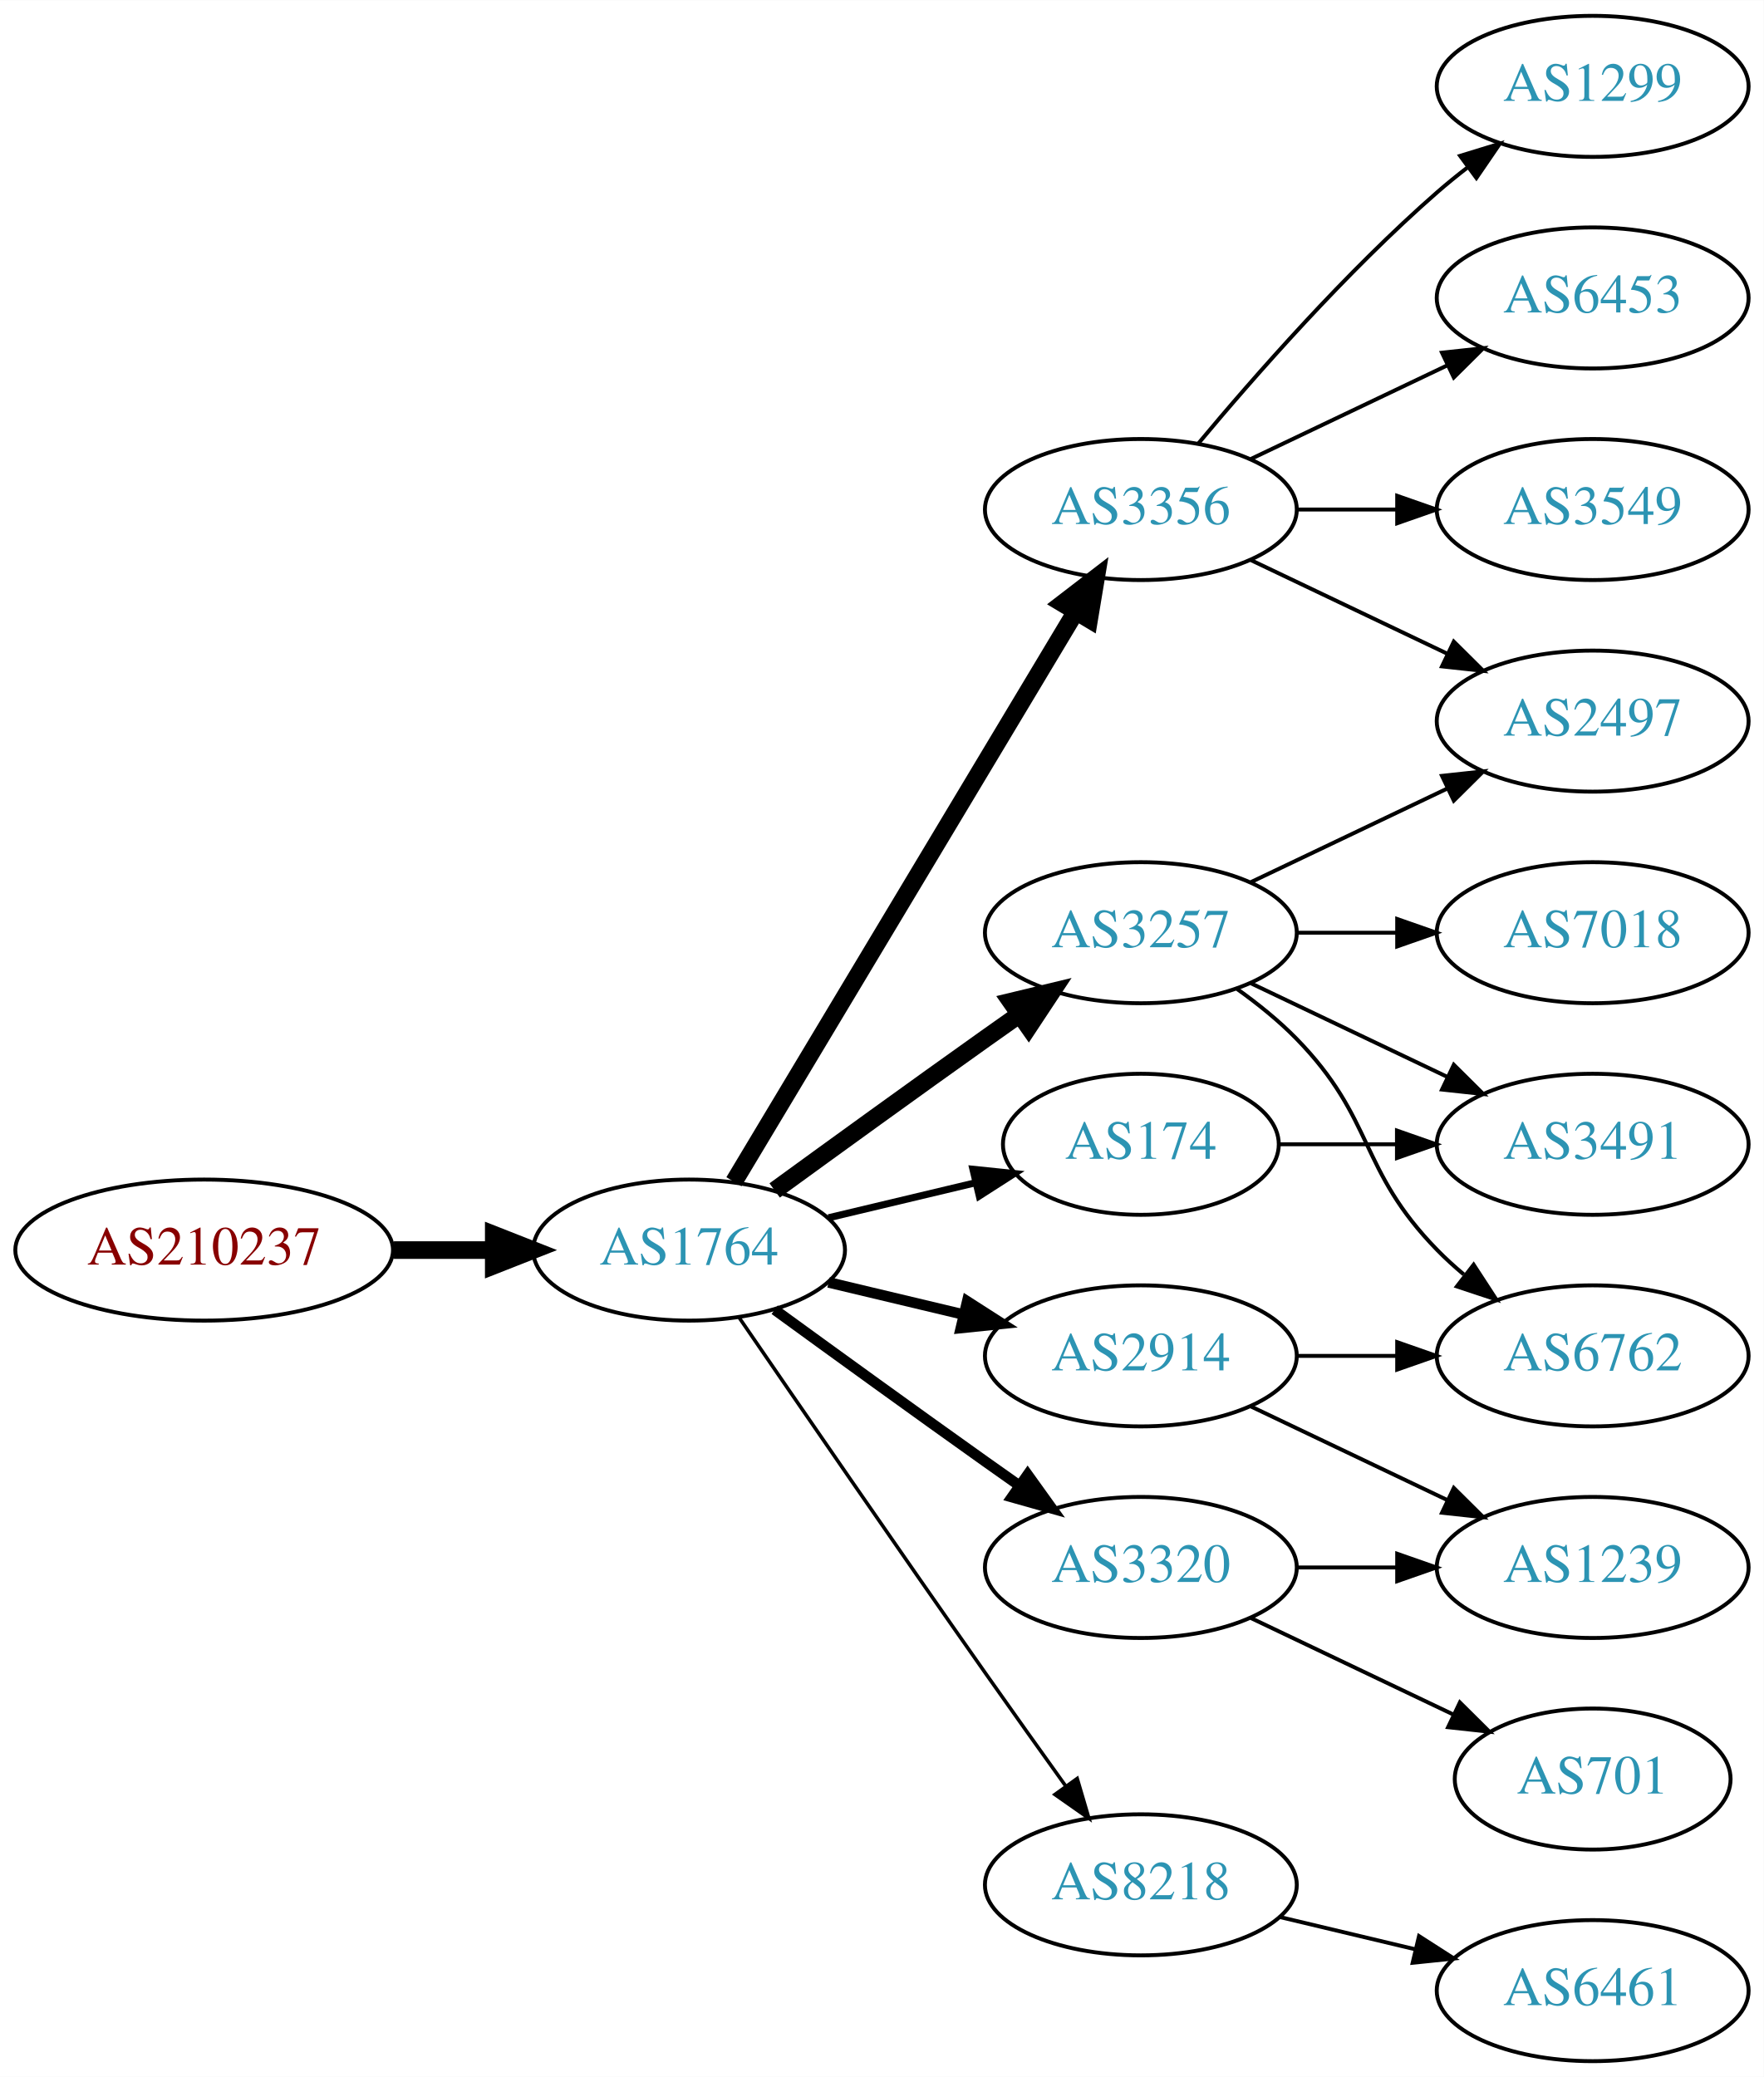
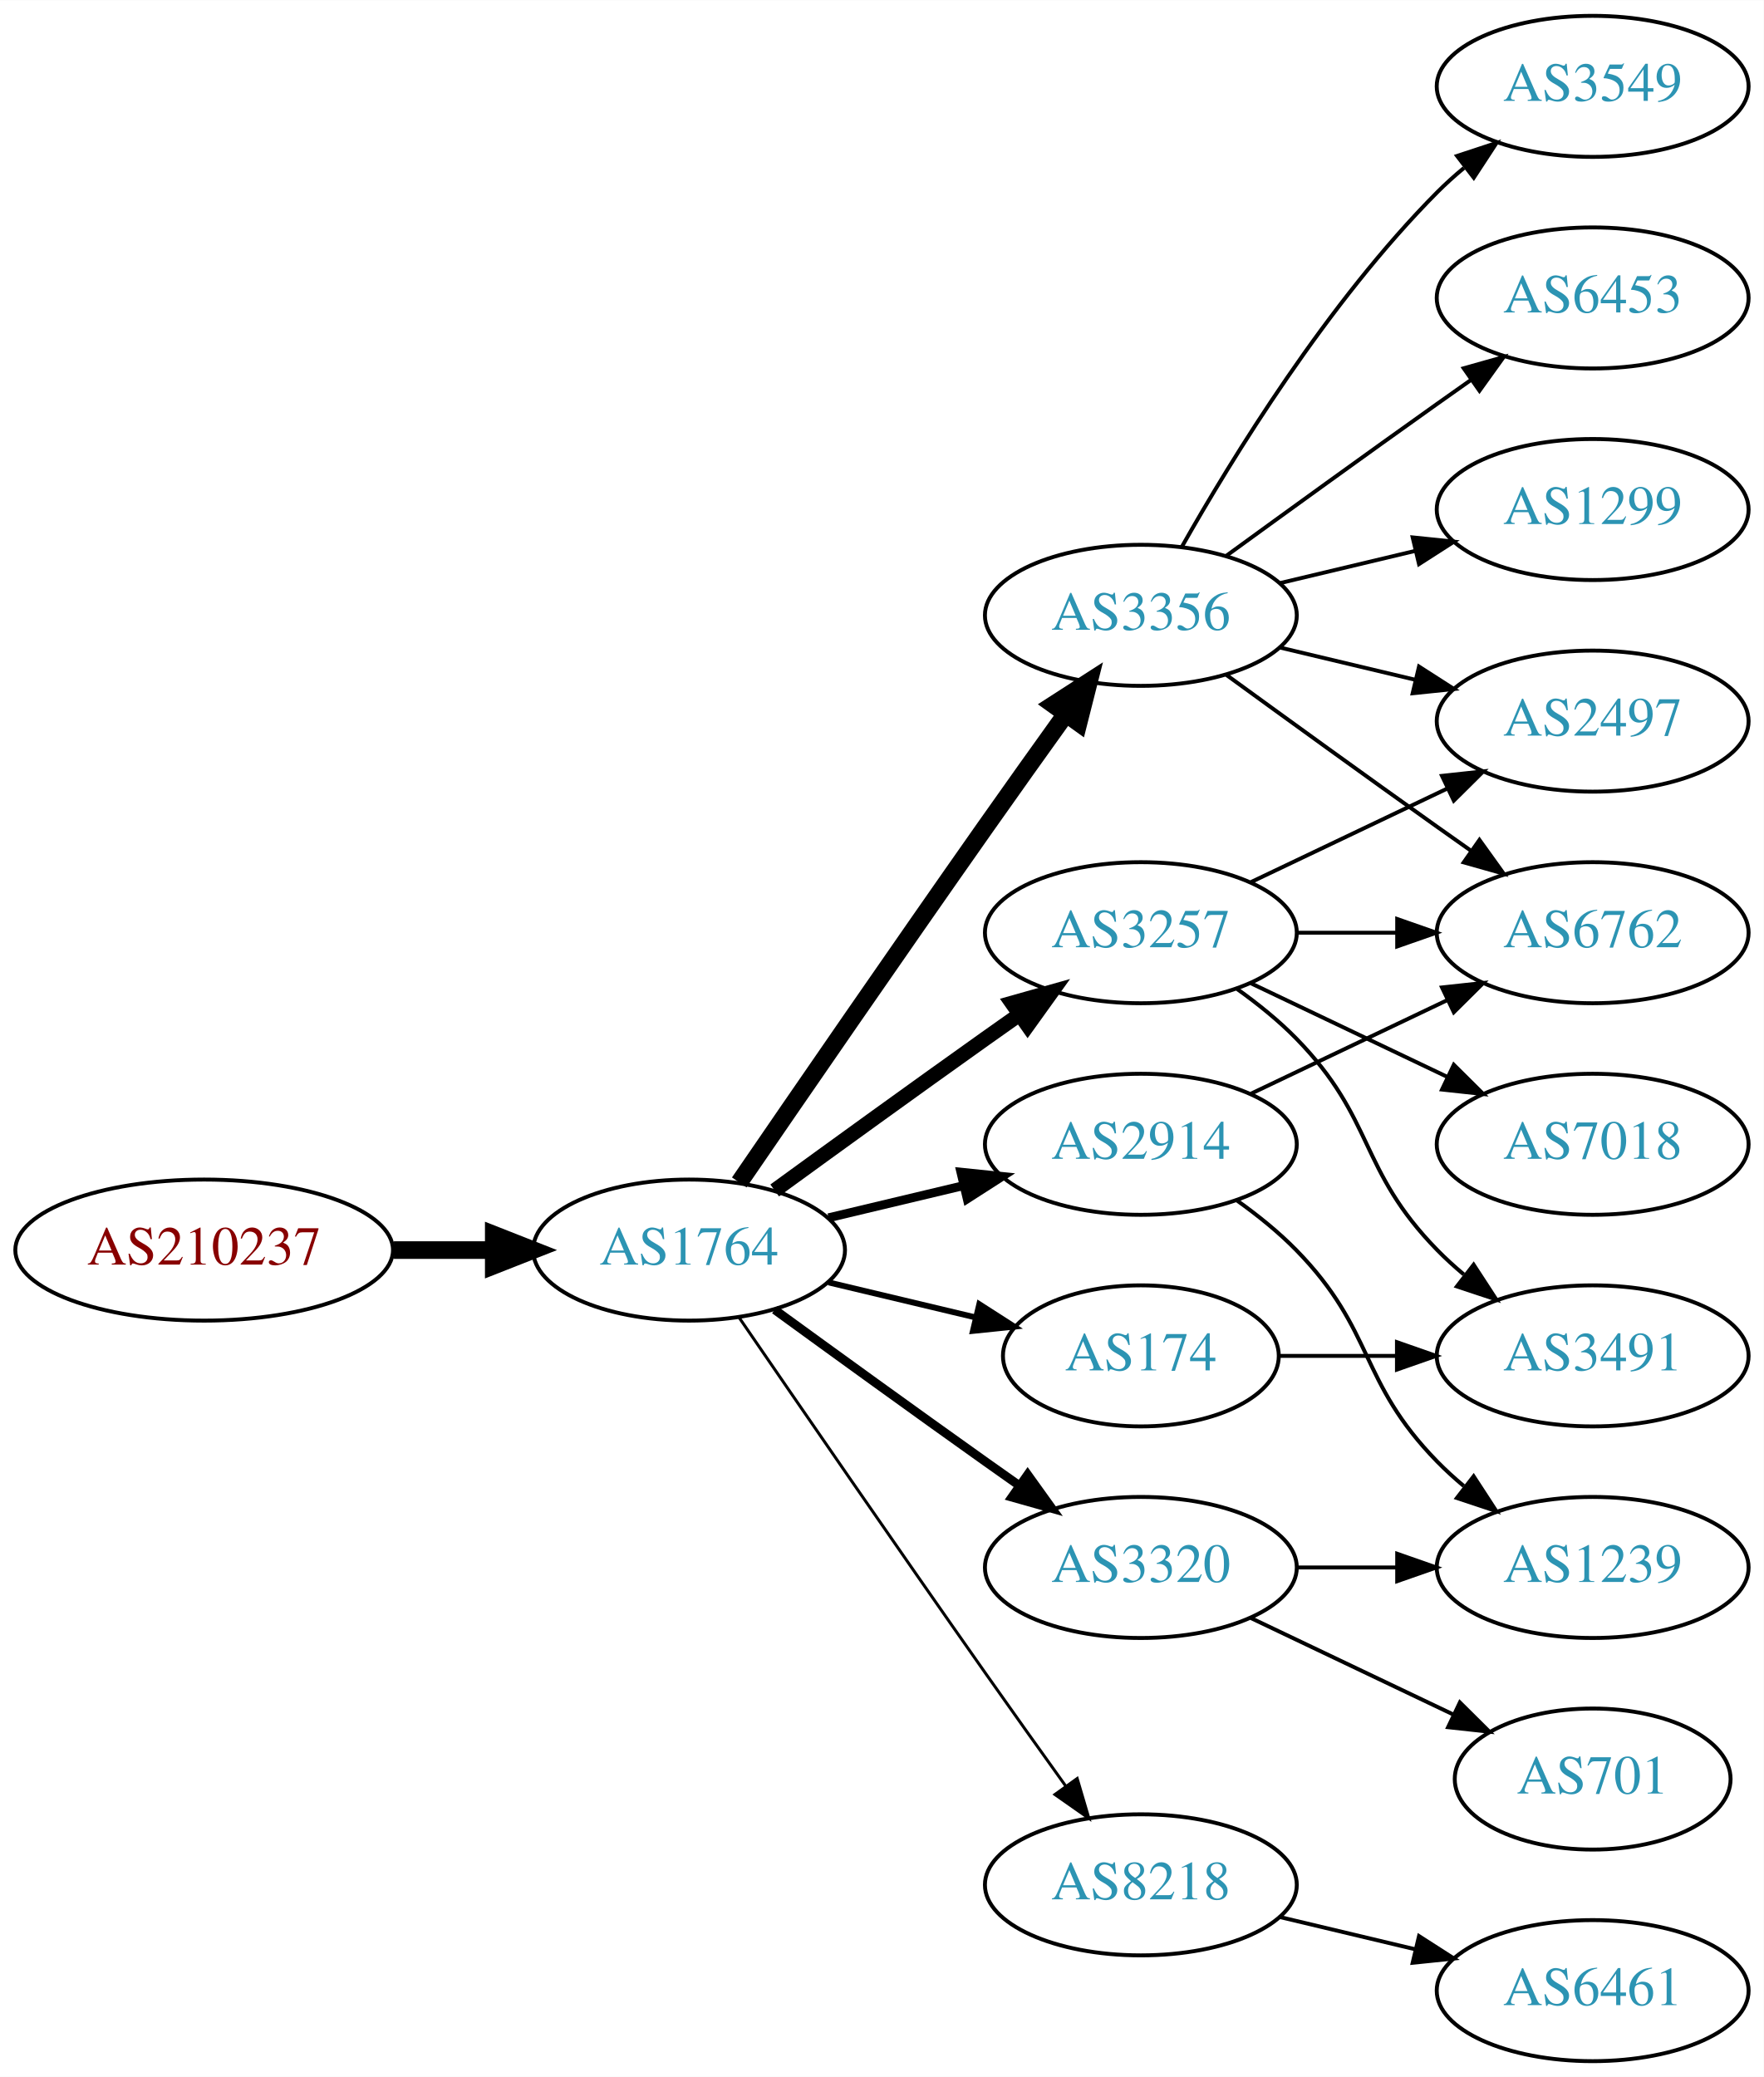
<svg xmlns="http://www.w3.org/2000/svg" xmlns:xlink="http://www.w3.org/1999/xlink" width="450pt" height="530pt" viewBox="0.00 0.00 450.07 530.00">
  <g id="graph0" class="graph" transform="scale(1 1) rotate(0) translate(4 526)">
    <polygon fill="white" stroke="none" points="-4,4 -4,-526 446.07,-526 446.07,4 -4,4" />
    <g id="node1" class="node">
      <g id="a_node1">
        <a xlink:href="/asn/210237" xlink:title="AS210237 ~ WIENER LINIEN GmbH &amp; Co KG [AT]">
          <ellipse fill="#ffffff" stroke="black" cx="48.096" cy="-207" rx="48.192" ry="18" />
          <text text-anchor="middle" x="48.096" y="-203.3" font-family="Times,serif" font-size="14.00" fill="#880000">AS210237</text>
        </a>
      </g>
    </g>
    <g id="node2" class="node">
      <g id="a_node2">
        <a xlink:href="/asn/1764" xlink:title="AS1764 ~ NEXTLAYER-AS [AT]">
          <ellipse fill="#ffffff" stroke="black" cx="171.838" cy="-207" rx="39.794" ry="18" />
          <text text-anchor="middle" x="171.838" y="-203.3" font-family="Times,serif" font-size="14.00" fill="#2c94b3">AS1764</text>
        </a>
      </g>
    </g>
    <g id="edge1" class="edge">
      <path fill="none" stroke="black" stroke-width="4.5" d="M96.513,-207C104.867,-207 113.577,-207 121.969,-207" />
      <polygon fill="black" stroke="black" stroke-width="4.5" points="122.004,-210.938 132.004,-207 122.004,-203.063 122.004,-210.938" />
    </g>
    <g id="node3" class="node">
      <g id="a_node3">
-         <a xlink:href="/asn/3356" xlink:title="AS3356 ~ Level 3 Parent, LLC [US]">
-           <ellipse fill="#ffffff" stroke="black" cx="287.131" cy="-396" rx="39.794" ry="18" />
-           <text text-anchor="middle" x="287.131" y="-392.3" font-family="Times,serif" font-size="14.00" fill="#2c94b3">AS3356</text>
+         <a xlink:href="/asn/2914" xlink:title="AS2914 ~ NTT America, Inc. [US]">
+           <ellipse fill="#ffffff" stroke="black" cx="287.131" cy="-234" rx="39.794" ry="18" />
+           <text text-anchor="middle" x="287.131" y="-230.3" font-family="Times,serif" font-size="14.00" fill="#2c94b3">AS2914</text>
        </a>
      </g>
    </g>
    <g id="edge2" class="edge">
-       <path fill="none" stroke="black" stroke-width="4.5" d="M183.293,-224.442C203.274,-257.775 246.98,-330.686 270.465,-369.866" />
-       <polygon fill="black" stroke="black" stroke-width="4.5" points="267.182,-372.048 275.701,-378.6 273.937,-367.999 267.182,-372.048" />
+       <path fill="none" stroke="black" stroke-width="2.25" d="M207.445,-215.248C218.316,-217.838 230.471,-220.735 241.913,-223.462" />
+       <polygon fill="black" stroke="black" stroke-width="2.25" points="241.197,-226.889 251.736,-225.803 242.819,-220.08 241.197,-226.889" />
    </g>
    <g id="node4" class="node">
      <g id="a_node4">
+         <a xlink:href="/asn/8218" xlink:title="AS8218 ~ legacy Neotelecoms [FR]">
+           <ellipse fill="#ffffff" stroke="black" cx="287.131" cy="-45" rx="39.794" ry="18" />
+           <text text-anchor="middle" x="287.131" y="-41.3" font-family="Times,serif" font-size="14.00" fill="#2c94b3">AS8218</text>
+         </a>
+       </g>
+     </g>
+     <g id="edge3" class="edge">
+       <path fill="none" stroke="black" stroke-width="0.75" d="M184.645,-189.731C199.288,-168.358 225.062,-130.88 247.484,-99 254.119,-89.567 261.469,-79.261 267.963,-70.205" />
+       <polygon fill="black" stroke="black" stroke-width="0.75" points="270.884,-72.138 273.875,-61.974 265.199,-68.054 270.884,-72.138" />
+     </g>
+     <g id="node5" class="node">
+       <g id="a_node5">
        <a xlink:href="/asn/3257" xlink:title="AS3257 ~ GTT [DE]">
          <ellipse fill="#ffffff" stroke="black" cx="287.131" cy="-288" rx="39.794" ry="18" />
          <text text-anchor="middle" x="287.131" y="-284.3" font-family="Times,serif" font-size="14.00" fill="#2c94b3">AS3257</text>
        </a>
      </g>
    </g>
-     <g id="edge3" class="edge">
-       <path fill="none" stroke="black" stroke-width="4.5" d="M193.686,-222.222C208.62,-233.091 229.234,-248.025 247.484,-261 250.305,-263.005 253.248,-265.085 256.196,-267.159" />
-       <polygon fill="black" stroke="black" stroke-width="4.5" points="253.972,-270.409 264.421,-272.926 258.493,-263.961 253.972,-270.409" />
-     </g>
-     <g id="node5" class="node">
-       <g id="a_node5">
+     <g id="edge4" class="edge">
+       <path fill="none" stroke="black" stroke-width="3.75" d="M193.686,-222.222C208.62,-233.091 229.234,-248.025 247.484,-261 250.305,-263.005 253.248,-265.085 256.196,-267.159" />
+       <polygon fill="black" stroke="black" stroke-width="3.75" points="254.223,-270.05 264.421,-272.926 258.242,-264.319 254.223,-270.05" />
+     </g>
+     <g id="node6" class="node">
+       <g id="a_node6">
+         <a xlink:href="/asn/3356" xlink:title="AS3356 ~ Level 3 Parent, LLC [US]">
+           <ellipse fill="#ffffff" stroke="black" cx="287.131" cy="-369" rx="39.794" ry="18" />
+           <text text-anchor="middle" x="287.131" y="-365.3" font-family="Times,serif" font-size="14.00" fill="#2c94b3">AS3356</text>
+         </a>
+       </g>
+     </g>
+     <g id="edge5" class="edge">
+       <path fill="none" stroke="black" stroke-width="4.5" d="M184.645,-224.269C199.288,-245.642 225.062,-283.12 247.484,-315 254.119,-324.433 261.469,-334.739 267.963,-343.795" />
+       <polygon fill="black" stroke="black" stroke-width="4.5" points="264.843,-346.201 273.875,-352.026 271.239,-341.607 264.843,-346.201" />
+     </g>
+     <g id="node7" class="node">
+       <g id="a_node7">
+         <a xlink:href="/asn/174" xlink:title="AS174 ~ Cogent Communications [US]">
+           <ellipse fill="#ffffff" stroke="black" cx="287.131" cy="-180" rx="35.194" ry="18" />
+           <text text-anchor="middle" x="287.131" y="-176.3" font-family="Times,serif" font-size="14.00" fill="#2c94b3">AS174</text>
+         </a>
+       </g>
+     </g>
+     <g id="edge6" class="edge">
+       <path fill="none" stroke="black" stroke-width="1.5" d="M207.445,-198.752C219.24,-195.942 232.544,-192.771 244.812,-189.847" />
+       <polygon fill="black" stroke="black" stroke-width="1.5" points="245.901,-193.186 254.817,-187.463 244.278,-186.376 245.901,-193.186" />
+     </g>
+     <g id="node8" class="node">
+       <g id="a_node8">
        <a xlink:href="/asn/3320" xlink:title="AS3320 ~ DTAG [DE]">
          <ellipse fill="#ffffff" stroke="black" cx="287.131" cy="-126" rx="39.794" ry="18" />
          <text text-anchor="middle" x="287.131" y="-122.3" font-family="Times,serif" font-size="14.00" fill="#2c94b3">AS3320</text>
        </a>
      </g>
    </g>
-     <g id="edge4" class="edge">
-       <path fill="none" stroke="black" stroke-width="2.7" d="M193.686,-191.778C208.62,-180.909 229.234,-165.975 247.484,-153 250.305,-150.995 253.248,-148.915 256.196,-146.841" />
-       <polygon fill="black" stroke="black" stroke-width="2.7" points="258.242,-149.681 264.421,-141.074 254.223,-143.95 258.242,-149.681" />
-     </g>
-     <g id="node6" class="node">
-       <g id="a_node6">
-         <a xlink:href="/asn/2914" xlink:title="AS2914 ~ NTT America, Inc. [US]">
-           <ellipse fill="#ffffff" stroke="black" cx="287.131" cy="-180" rx="39.794" ry="18" />
-           <text text-anchor="middle" x="287.131" y="-176.3" font-family="Times,serif" font-size="14.00" fill="#2c94b3">AS2914</text>
-         </a>
-       </g>
-     </g>
-     <g id="edge5" class="edge">
-       <path fill="none" stroke="black" stroke-width="2.7" d="M207.445,-198.752C218.316,-196.162 230.471,-193.265 241.913,-190.538" />
-       <polygon fill="black" stroke="black" stroke-width="2.7" points="242.819,-193.92 251.736,-188.197 241.197,-187.111 242.819,-193.92" />
-     </g>
-     <g id="node7" class="node">
-       <g id="a_node7">
-         <a xlink:href="/asn/174" xlink:title="AS174 ~ Cogent Communications [US]">
-           <ellipse fill="#ffffff" stroke="black" cx="287.131" cy="-234" rx="35.194" ry="18" />
-           <text text-anchor="middle" x="287.131" y="-230.3" font-family="Times,serif" font-size="14.00" fill="#2c94b3">AS174</text>
-         </a>
-       </g>
-     </g>
-     <g id="edge6" class="edge">
-       <path fill="none" stroke="black" stroke-width="1.8" d="M207.445,-215.248C219.24,-218.058 232.544,-221.229 244.812,-224.153" />
-       <polygon fill="black" stroke="black" stroke-width="1.8" points="244.278,-227.624 254.817,-226.537 245.901,-220.814 244.278,-227.624" />
-     </g>
-     <g id="node8" class="node">
-       <g id="a_node8">
-         <a xlink:href="/asn/8218" xlink:title="AS8218 ~ legacy Neotelecoms [FR]">
-           <ellipse fill="#ffffff" stroke="black" cx="287.131" cy="-45" rx="39.794" ry="18" />
-           <text text-anchor="middle" x="287.131" y="-41.3" font-family="Times,serif" font-size="14.00" fill="#2c94b3">AS8218</text>
-         </a>
-       </g>
-     </g>
    <g id="edge7" class="edge">
-       <path fill="none" stroke="black" stroke-width="0.9" d="M184.645,-189.731C199.288,-168.358 225.062,-130.88 247.484,-99 254.119,-89.567 261.469,-79.261 267.963,-70.205" />
-       <polygon fill="black" stroke="black" stroke-width="0.9" points="270.884,-72.138 273.875,-61.974 265.199,-68.054 270.884,-72.138" />
+       <path fill="none" stroke="black" stroke-width="2.25" d="M193.686,-191.778C208.62,-180.909 229.234,-165.975 247.484,-153 250.305,-150.995 253.248,-148.915 256.196,-146.841" />
+       <polygon fill="black" stroke="black" stroke-width="2.25" points="258.242,-149.681 264.421,-141.074 254.223,-143.95 258.242,-149.681" />
+     </g>
+     <g id="node11" class="node">
+       <g id="a_node11">
+         <a xlink:href="/asn/6762" xlink:title="AS6762 ~ TELECOM ITALIA SPARKLE S.p.A. [IT]">
+           <ellipse fill="#ffffff" stroke="black" cx="402.424" cy="-288" rx="39.794" ry="18" />
+           <text text-anchor="middle" x="402.424" y="-284.3" font-family="Times,serif" font-size="14.00" fill="#2c94b3">AS6762</text>
+         </a>
+       </g>
+     </g>
+     <g id="edge14" class="edge">
+       <path fill="none" stroke="black" d="M315.267,-246.934C330.261,-254.081 349.082,-263.052 365.306,-270.785" />
+       <polygon fill="black" stroke="black" points="363.976,-274.028 374.509,-275.171 366.988,-267.709 363.976,-274.028" />
+     </g>
+     <g id="node14" class="node">
+       <g id="a_node14">
+         <a xlink:href="/asn/1239" xlink:title="AS1239 ~ Sprint [US]">
+           <ellipse fill="#ffffff" stroke="black" cx="402.424" cy="-126" rx="39.794" ry="18" />
+           <text text-anchor="middle" x="402.424" y="-122.3" font-family="Times,serif" font-size="14.00" fill="#2c94b3">AS1239</text>
+         </a>
+       </g>
+     </g>
+     <g id="edge13" class="edge">
+       <path fill="none" stroke="black" d="M311.725,-219.611C316.981,-215.852 322.313,-211.563 326.777,-207 346.95,-186.383 342.605,-173.617 362.777,-153 364.87,-150.861 367.154,-148.782 369.53,-146.79" />
+       <polygon fill="black" stroke="black" points="372.049,-149.268 377.83,-140.389 367.774,-143.725 372.049,-149.268" />
    </g>
    <g id="node9" class="node">
      <g id="a_node9">
-         <a xlink:href="/asn/1299" xlink:title="AS1299 ~ Telia Carrier [EU]">
-           <ellipse fill="#ffffff" stroke="black" cx="402.424" cy="-504" rx="39.794" ry="18" />
-           <text text-anchor="middle" x="402.424" y="-500.3" font-family="Times,serif" font-size="14.00" fill="#2c94b3">AS1299</text>
+         <a xlink:href="/asn/6461" xlink:title="AS6461 ~ Zayo Bandwidth [US]">
+           <ellipse fill="#ffffff" stroke="black" cx="402.424" cy="-18" rx="39.794" ry="18" />
+           <text text-anchor="middle" x="402.424" y="-14.3" font-family="Times,serif" font-size="14.00" fill="#2c94b3">AS6461</text>
        </a>
      </g>
    </g>
    <g id="edge8" class="edge">
-       <path fill="none" stroke="black" d="M301.761,-412.817C316.044,-429.929 339.59,-456.745 362.777,-477 365.243,-479.154 367.882,-481.294 370.579,-483.372" />
-       <polygon fill="black" stroke="black" points="368.604,-486.264 378.733,-489.37 372.752,-480.625 368.604,-486.264" />
+       <path fill="none" stroke="black" d="M322.738,-36.752C333.609,-34.162 345.764,-31.265 357.206,-28.538" />
+       <polygon fill="black" stroke="black" points="358.112,-31.92 367.029,-26.197 356.49,-25.111 358.112,-31.92" />
    </g>
    <g id="node10" class="node">
      <g id="a_node10">
+         <a xlink:href="/asn/2497" xlink:title="AS2497 ~ Internet Initiative Japan Inc. [JP]">
+           <ellipse fill="#ffffff" stroke="black" cx="402.424" cy="-342" rx="39.794" ry="18" />
+           <text text-anchor="middle" x="402.424" y="-338.3" font-family="Times,serif" font-size="14.00" fill="#2c94b3">AS2497</text>
+         </a>
+       </g>
+     </g>
+     <g id="edge9" class="edge">
+       <path fill="none" stroke="black" d="M315.267,-300.934C330.261,-308.081 349.082,-317.052 365.306,-324.785" />
+       <polygon fill="black" stroke="black" points="363.976,-328.028 374.509,-329.171 366.988,-321.709 363.976,-328.028" />
+     </g>
+     <g id="edge10" class="edge">
+       <path fill="none" stroke="black" d="M326.803,-288C335.006,-288 343.77,-288 352.302,-288" />
+       <polygon fill="black" stroke="black" points="352.541,-291.5 362.541,-288 352.541,-284.5 352.541,-291.5" />
+     </g>
+     <g id="node12" class="node">
+       <g id="a_node12">
+         <a xlink:href="/asn/3491" xlink:title="AS3491 ~ PCCW Global, Inc. [US]">
+           <ellipse fill="#ffffff" stroke="black" cx="402.424" cy="-180" rx="39.794" ry="18" />
+           <text text-anchor="middle" x="402.424" y="-176.3" font-family="Times,serif" font-size="14.00" fill="#2c94b3">AS3491</text>
+         </a>
+       </g>
+     </g>
+     <g id="edge11" class="edge">
+       <path fill="none" stroke="black" d="M311.725,-273.611C316.981,-269.852 322.313,-265.563 326.777,-261 346.95,-240.383 342.605,-227.617 362.777,-207 364.87,-204.861 367.154,-202.782 369.53,-200.79" />
+       <polygon fill="black" stroke="black" points="372.049,-203.268 377.83,-194.389 367.774,-197.725 372.049,-203.268" />
+     </g>
+     <g id="node13" class="node">
+       <g id="a_node13">
+         <a xlink:href="/asn/7018" xlink:title="AS7018 ~ AT&amp;T Services, Inc. [US]">
+           <ellipse fill="#ffffff" stroke="black" cx="402.424" cy="-234" rx="39.794" ry="18" />
+           <text text-anchor="middle" x="402.424" y="-230.3" font-family="Times,serif" font-size="14.00" fill="#2c94b3">AS7018</text>
+         </a>
+       </g>
+     </g>
+     <g id="edge12" class="edge">
+       <path fill="none" stroke="black" d="M315.267,-275.066C330.261,-267.919 349.082,-258.948 365.306,-251.215" />
+       <polygon fill="black" stroke="black" points="366.988,-254.291 374.509,-246.829 363.976,-247.972 366.988,-254.291" />
+     </g>
+     <g id="edge16" class="edge">
+       <path fill="none" stroke="black" d="M322.738,-360.752C333.609,-358.162 345.764,-355.265 357.206,-352.538" />
+       <polygon fill="black" stroke="black" points="358.112,-355.92 367.029,-350.197 356.49,-349.111 358.112,-355.92" />
+     </g>
+     <g id="edge17" class="edge">
+       <path fill="none" stroke="black" d="M308.979,-353.778C323.913,-342.909 344.527,-327.975 362.777,-315 365.598,-312.995 368.541,-310.915 371.489,-308.841" />
+       <polygon fill="black" stroke="black" points="373.535,-311.681 379.714,-303.074 369.516,-305.95 373.535,-311.681" />
+     </g>
+     <g id="node15" class="node">
+       <g id="a_node15">
+         <a xlink:href="/asn/3549" xlink:title="AS3549 ~ Level 3 Parent, LLC [US]">
+           <ellipse fill="#ffffff" stroke="black" cx="402.424" cy="-504" rx="39.794" ry="18" />
+           <text text-anchor="middle" x="402.424" y="-500.3" font-family="Times,serif" font-size="14.00" fill="#2c94b3">AS3549</text>
+         </a>
+       </g>
+     </g>
+     <g id="edge18" class="edge">
+       <path fill="none" stroke="black" d="M297.591,-386.49C310.373,-409.096 334.805,-448.886 362.777,-477 364.888,-479.121 367.184,-481.188 369.57,-483.171" />
+       <polygon fill="black" stroke="black" points="367.822,-486.242 377.885,-489.556 372.085,-480.69 367.822,-486.242" />
+     </g>
+     <g id="node16" class="node">
+       <g id="a_node16">
        <a xlink:href="/asn/6453" xlink:title="AS6453 ~ TATA COMMUNICATIONS (AMERICA) INC [US]">
          <ellipse fill="#ffffff" stroke="black" cx="402.424" cy="-450" rx="39.794" ry="18" />
          <text text-anchor="middle" x="402.424" y="-446.3" font-family="Times,serif" font-size="14.00" fill="#2c94b3">AS6453</text>
        </a>
      </g>
    </g>
-     <g id="edge9" class="edge">
-       <path fill="none" stroke="black" d="M315.267,-408.934C330.261,-416.081 349.082,-425.052 365.306,-432.785" />
-       <polygon fill="black" stroke="black" points="363.976,-436.028 374.509,-437.171 366.988,-429.709 363.976,-436.028" />
-     </g>
-     <g id="node11" class="node">
-       <g id="a_node11">
-         <a xlink:href="/asn/3549" xlink:title="AS3549 ~ Level 3 Parent, LLC [US]">
+     <g id="edge19" class="edge">
+       <path fill="none" stroke="black" d="M308.979,-384.222C323.913,-395.091 344.527,-410.025 362.777,-423 365.598,-425.005 368.541,-427.085 371.489,-429.159" />
+       <polygon fill="black" stroke="black" points="369.516,-432.05 379.714,-434.926 373.535,-426.319 369.516,-432.05" />
+     </g>
+     <g id="node17" class="node">
+       <g id="a_node17">
+         <a xlink:href="/asn/1299" xlink:title="AS1299 ~ Telia Carrier [EU]">
          <ellipse fill="#ffffff" stroke="black" cx="402.424" cy="-396" rx="39.794" ry="18" />
-           <text text-anchor="middle" x="402.424" y="-392.3" font-family="Times,serif" font-size="14.00" fill="#2c94b3">AS3549</text>
-         </a>
-       </g>
-     </g>
-     <g id="edge10" class="edge">
-       <path fill="none" stroke="black" d="M326.803,-396C335.006,-396 343.77,-396 352.302,-396" />
-       <polygon fill="black" stroke="black" points="352.541,-399.5 362.541,-396 352.541,-392.5 352.541,-399.5" />
-     </g>
-     <g id="node12" class="node">
-       <g id="a_node12">
-         <a xlink:href="/asn/2497" xlink:title="AS2497 ~ Internet Initiative Japan Inc. [JP]">
-           <ellipse fill="#ffffff" stroke="black" cx="402.424" cy="-342" rx="39.794" ry="18" />
-           <text text-anchor="middle" x="402.424" y="-338.3" font-family="Times,serif" font-size="14.00" fill="#2c94b3">AS2497</text>
-         </a>
-       </g>
-     </g>
-     <g id="edge11" class="edge">
-       <path fill="none" stroke="black" d="M315.267,-383.066C330.261,-375.919 349.082,-366.948 365.306,-359.215" />
-       <polygon fill="black" stroke="black" points="366.988,-362.291 374.509,-354.829 363.976,-355.972 366.988,-362.291" />
+           <text text-anchor="middle" x="402.424" y="-392.3" font-family="Times,serif" font-size="14.00" fill="#2c94b3">AS1299</text>
+         </a>
+       </g>
+     </g>
+     <g id="edge20" class="edge">
+       <path fill="none" stroke="black" d="M322.738,-377.248C333.609,-379.838 345.764,-382.735 357.206,-385.462" />
+       <polygon fill="black" stroke="black" points="356.49,-388.889 367.029,-387.803 358.112,-382.08 356.49,-388.889" />
    </g>
    <g id="edge15" class="edge">
-       <path fill="none" stroke="black" d="M315.267,-300.934C330.261,-308.081 349.082,-317.052 365.306,-324.785" />
-       <polygon fill="black" stroke="black" points="363.976,-328.028 374.509,-329.171 366.988,-321.709 363.976,-328.028" />
-     </g>
-     <g id="node13" class="node">
-       <g id="a_node13">
-         <a xlink:href="/asn/7018" xlink:title="AS7018 ~ AT&amp;T Services, Inc. [US]">
-           <ellipse fill="#ffffff" stroke="black" cx="402.424" cy="-288" rx="39.794" ry="18" />
-           <text text-anchor="middle" x="402.424" y="-284.3" font-family="Times,serif" font-size="14.00" fill="#2c94b3">AS7018</text>
-         </a>
-       </g>
-     </g>
-     <g id="edge12" class="edge">
-       <path fill="none" stroke="black" d="M326.803,-288C335.006,-288 343.77,-288 352.302,-288" />
-       <polygon fill="black" stroke="black" points="352.541,-291.5 362.541,-288 352.541,-284.5 352.541,-291.5" />
-     </g>
-     <g id="node14" class="node">
-       <g id="a_node14">
-         <a xlink:href="/asn/6762" xlink:title="AS6762 ~ TELECOM ITALIA SPARKLE S.p.A. [IT]">
-           <ellipse fill="#ffffff" stroke="black" cx="402.424" cy="-180" rx="39.794" ry="18" />
-           <text text-anchor="middle" x="402.424" y="-176.3" font-family="Times,serif" font-size="14.00" fill="#2c94b3">AS6762</text>
-         </a>
-       </g>
-     </g>
-     <g id="edge13" class="edge">
-       <path fill="none" stroke="black" d="M311.725,-273.611C316.981,-269.852 322.313,-265.563 326.777,-261 346.95,-240.383 342.605,-227.617 362.777,-207 364.87,-204.861 367.154,-202.782 369.53,-200.79" />
-       <polygon fill="black" stroke="black" points="372.049,-203.268 377.83,-194.389 367.774,-197.725 372.049,-203.268" />
-     </g>
-     <g id="node15" class="node">
-       <g id="a_node15">
-         <a xlink:href="/asn/3491" xlink:title="AS3491 ~ PCCW Global, Inc. [US]">
-           <ellipse fill="#ffffff" stroke="black" cx="402.424" cy="-234" rx="39.794" ry="18" />
-           <text text-anchor="middle" x="402.424" y="-230.3" font-family="Times,serif" font-size="14.00" fill="#2c94b3">AS3491</text>
-         </a>
-       </g>
-     </g>
-     <g id="edge14" class="edge">
-       <path fill="none" stroke="black" d="M315.267,-275.066C330.261,-267.919 349.082,-258.948 365.306,-251.215" />
-       <polygon fill="black" stroke="black" points="366.988,-254.291 374.509,-246.829 363.976,-247.972 366.988,-254.291" />
-     </g>
-     <g id="node16" class="node">
-       <g id="a_node16">
+       <path fill="none" stroke="black" d="M322.43,-180C331.807,-180 342.158,-180 352.192,-180" />
+       <polygon fill="black" stroke="black" points="352.481,-183.5 362.481,-180 352.481,-176.5 352.481,-183.5" />
+     </g>
+     <g id="edge22" class="edge">
+       <path fill="none" stroke="black" d="M326.803,-126C335.006,-126 343.77,-126 352.302,-126" />
+       <polygon fill="black" stroke="black" points="352.541,-129.5 362.541,-126 352.541,-122.5 352.541,-129.5" />
+     </g>
+     <g id="node18" class="node">
+       <g id="a_node18">
        <a xlink:href="/asn/701" xlink:title="AS701 ~ UUNET [US]">
          <ellipse fill="#ffffff" stroke="black" cx="402.424" cy="-72" rx="35.194" ry="18" />
          <text text-anchor="middle" x="402.424" y="-68.3" font-family="Times,serif" font-size="14.00" fill="#2c94b3">AS701</text>
        </a>
      </g>
    </g>
-     <g id="edge16" class="edge">
+     <g id="edge21" class="edge">
      <path fill="none" stroke="black" d="M315.267,-113.066C330.699,-105.71 350.185,-96.423 366.72,-88.541" />
      <polygon fill="black" stroke="black" points="368.54,-91.551 376.062,-84.089 365.529,-85.232 368.54,-91.551" />
    </g>
-     <g id="node17" class="node">
-       <g id="a_node17">
-         <a xlink:href="/asn/1239" xlink:title="AS1239 ~ Sprint [US]">
-           <ellipse fill="#ffffff" stroke="black" cx="402.424" cy="-126" rx="39.794" ry="18" />
-           <text text-anchor="middle" x="402.424" y="-122.3" font-family="Times,serif" font-size="14.00" fill="#2c94b3">AS1239</text>
-         </a>
-       </g>
-     </g>
-     <g id="edge17" class="edge">
-       <path fill="none" stroke="black" d="M326.803,-126C335.006,-126 343.77,-126 352.302,-126" />
-       <polygon fill="black" stroke="black" points="352.541,-129.5 362.541,-126 352.541,-122.5 352.541,-129.5" />
-     </g>
-     <g id="edge19" class="edge">
-       <path fill="none" stroke="black" d="M326.803,-180C335.006,-180 343.77,-180 352.302,-180" />
-       <polygon fill="black" stroke="black" points="352.541,-183.5 362.541,-180 352.541,-176.5 352.541,-183.5" />
-     </g>
-     <g id="edge18" class="edge">
-       <path fill="none" stroke="black" d="M315.267,-167.066C330.261,-159.919 349.082,-150.948 365.306,-143.215" />
-       <polygon fill="black" stroke="black" points="366.988,-146.291 374.509,-138.829 363.976,-139.972 366.988,-146.291" />
-     </g>
-     <g id="edge20" class="edge">
-       <path fill="none" stroke="black" d="M322.43,-234C331.807,-234 342.158,-234 352.192,-234" />
-       <polygon fill="black" stroke="black" points="352.481,-237.5 362.481,-234 352.481,-230.5 352.481,-237.5" />
-     </g>
-     <g id="node18" class="node">
-       <g id="a_node18">
-         <a xlink:href="/asn/6461" xlink:title="AS6461 ~ Zayo Bandwidth [US]">
-           <ellipse fill="#ffffff" stroke="black" cx="402.424" cy="-18" rx="39.794" ry="18" />
-           <text text-anchor="middle" x="402.424" y="-14.3" font-family="Times,serif" font-size="14.00" fill="#2c94b3">AS6461</text>
-         </a>
-       </g>
-     </g>
-     <g id="edge21" class="edge">
-       <path fill="none" stroke="black" d="M322.738,-36.752C333.609,-34.162 345.764,-31.265 357.206,-28.538" />
-       <polygon fill="black" stroke="black" points="358.112,-31.92 367.029,-26.197 356.49,-25.111 358.112,-31.92" />
-     </g>
  </g>
</svg>
